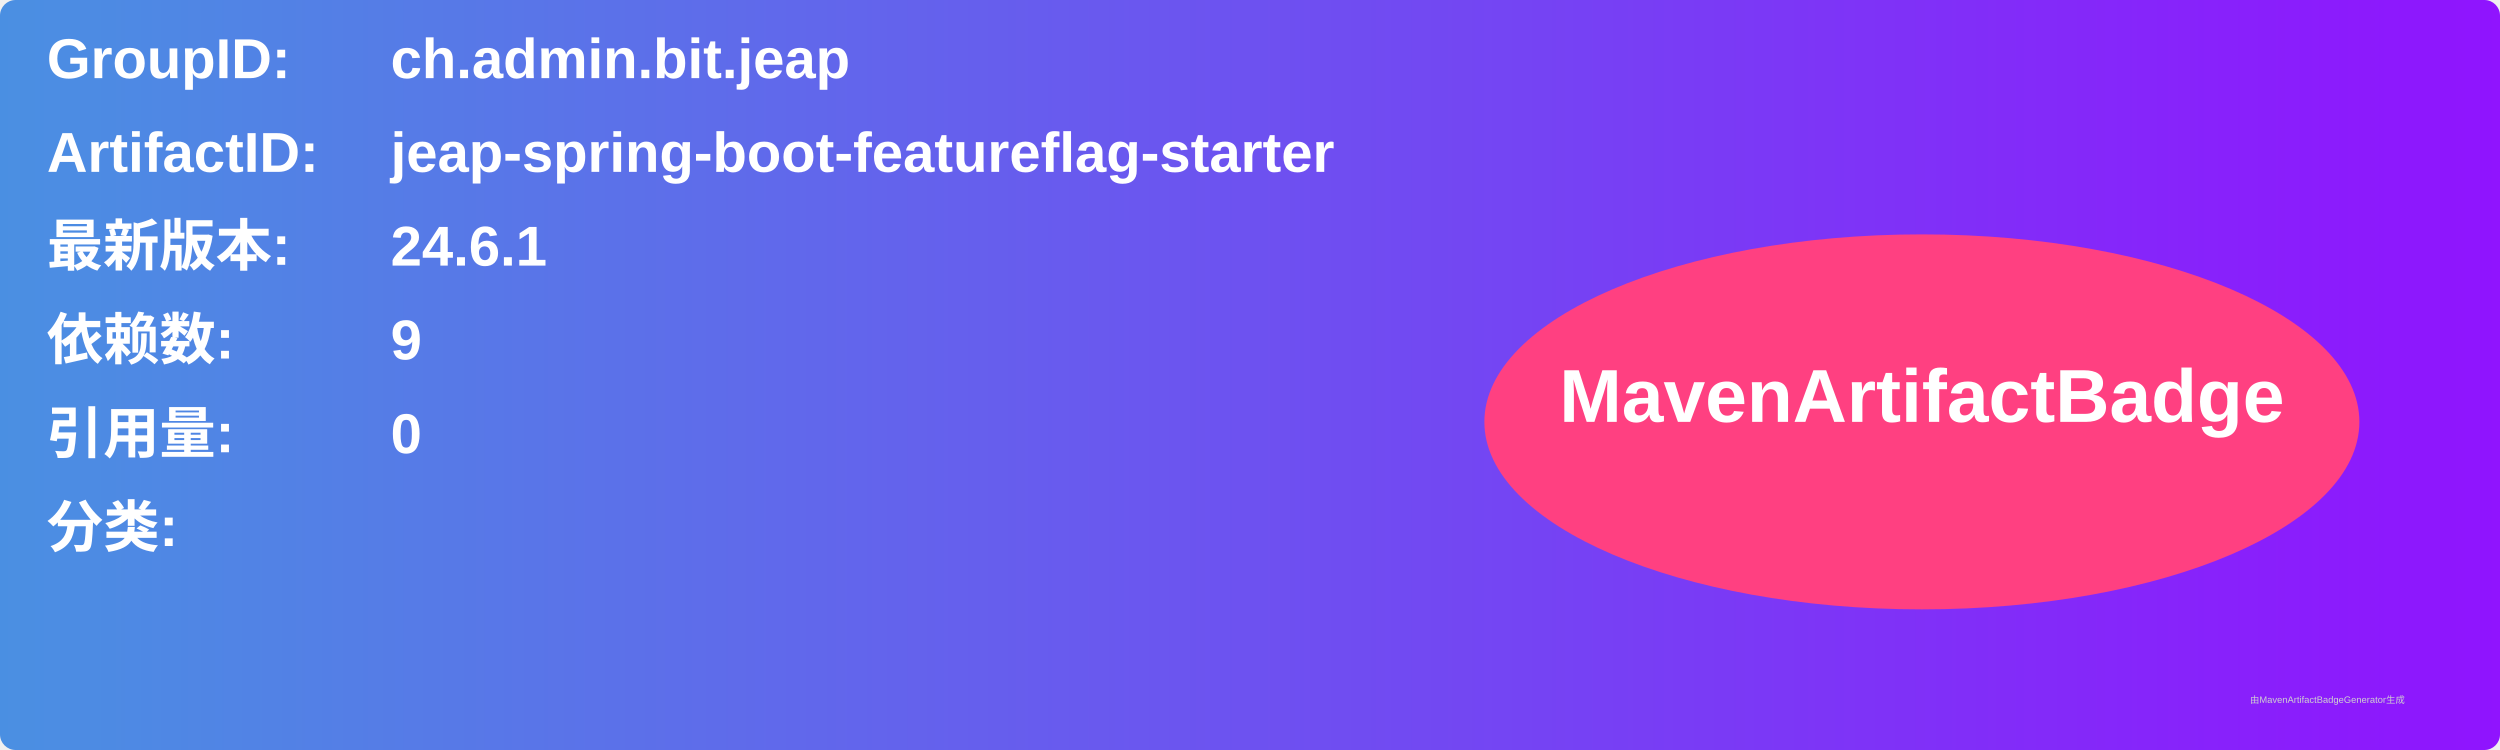
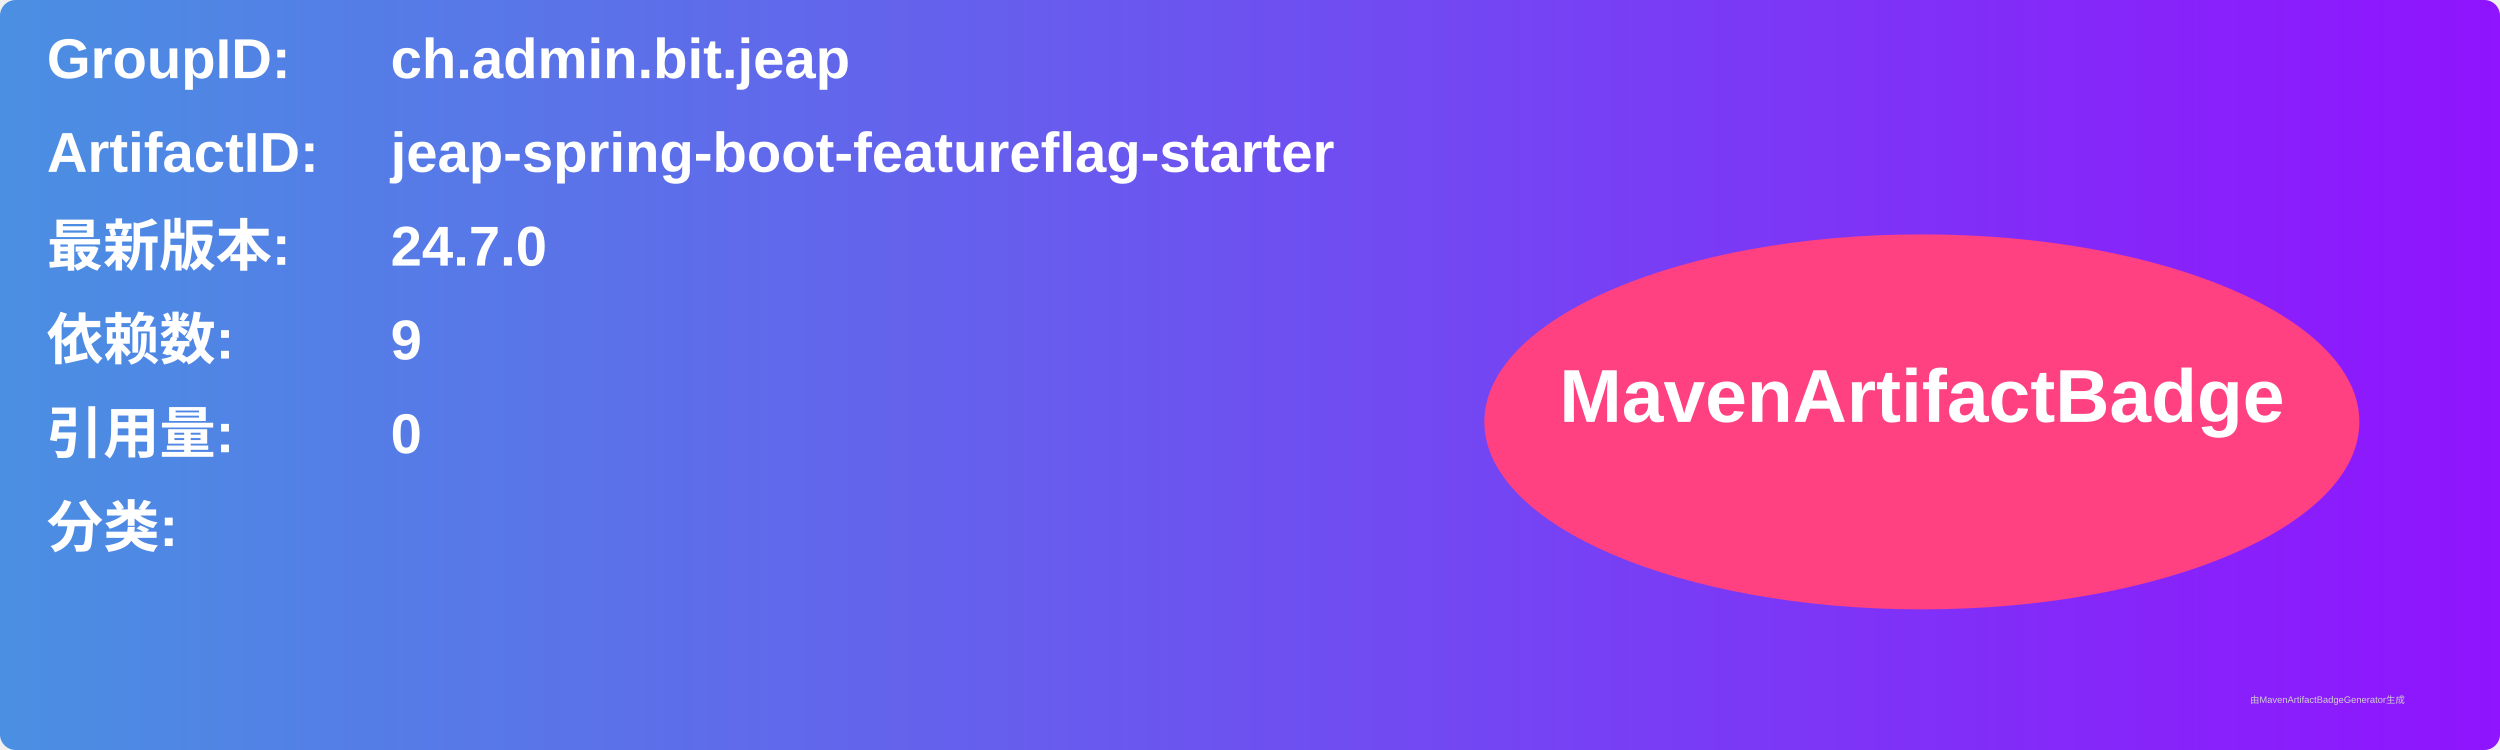
<svg xmlns="http://www.w3.org/2000/svg" width="800" height="240" viewBox="0 0 800 240">
  <linearGradient id="grad" x1="0%" y1="0%" x2="100%" y2="0%">
    <stop offset="0%" stop-color="#4a90e2" />
    <stop offset="100%" stop-color="#9013fe" />
  </linearGradient>
  <rect width="100%" height="100%" rx="5" ry="5" fill="url(#grad)" />
  <g transform="translate(15, 15)">
    <text x="0" y="10" font-family="Arial" font-size="18" fill="white" font-weight="bold" width="260">GroupID:</text>
    <text x="110" y="10" font-family="Arial" font-size="18" fill="white" font-weight="bold" width="460">ch.admin.bit.jeap</text>
    <text x="0" y="40" font-family="Arial" font-size="18" fill="white" font-weight="bold" width="260">ArtifactID:</text>
    <text x="110" y="40" font-family="Arial" font-size="18" fill="white" font-weight="bold" width="460">jeap-spring-boot-featureflag-starter</text>
    <text x="0" y="70" font-family="Arial" font-size="18" fill="white" font-weight="bold">最新版本:</text>
    <text x="110" y="70" font-family="Arial" font-size="18" fill="white" font-weight="bold">
-       <tspan font-weight="bold">24.6.1</tspan>
+       <tspan font-weight="bold">24.7.0</tspan>
    </text>
    <text x="0" y="100" font-family="Arial" font-size="18" fill="white" font-weight="bold">依赖数: </text>
    <text x="110" y="100" font-family="Arial" font-size="18" fill="white">
      <tspan font-weight="bold">9</tspan>
    </text>
    <text x="0" y="130" font-family="Arial" font-size="18" fill="white" font-weight="bold">引用量: </text>
    <text x="110" y="130" font-family="Arial" font-size="18" fill="white">
      <tspan font-weight="bold">0</tspan>
    </text>
    <text x="0" y="160" font-family="Arial" font-size="18" fill="white" font-weight="bold">分类:</text>
    <text x="10" y="190" font-family="Arial" font-size="10" fill="white">
      <tspan font-weight="bold" />
    </text>
    <ellipse cx="600" cy="120" rx="140" ry="60" fill="#ff4081" />
    <text x="600" y="120" text-anchor="middle" font-family="Arial" font-size="24" fill="white" font-weight="bold">MavenArtifactBadge</text>
  </g>
  <text x="720" y="225" font-family="Arial" font-size="3" fill="#d0d0d0">由MavenArtifactBadgeGenerator生成</text>
</svg>
